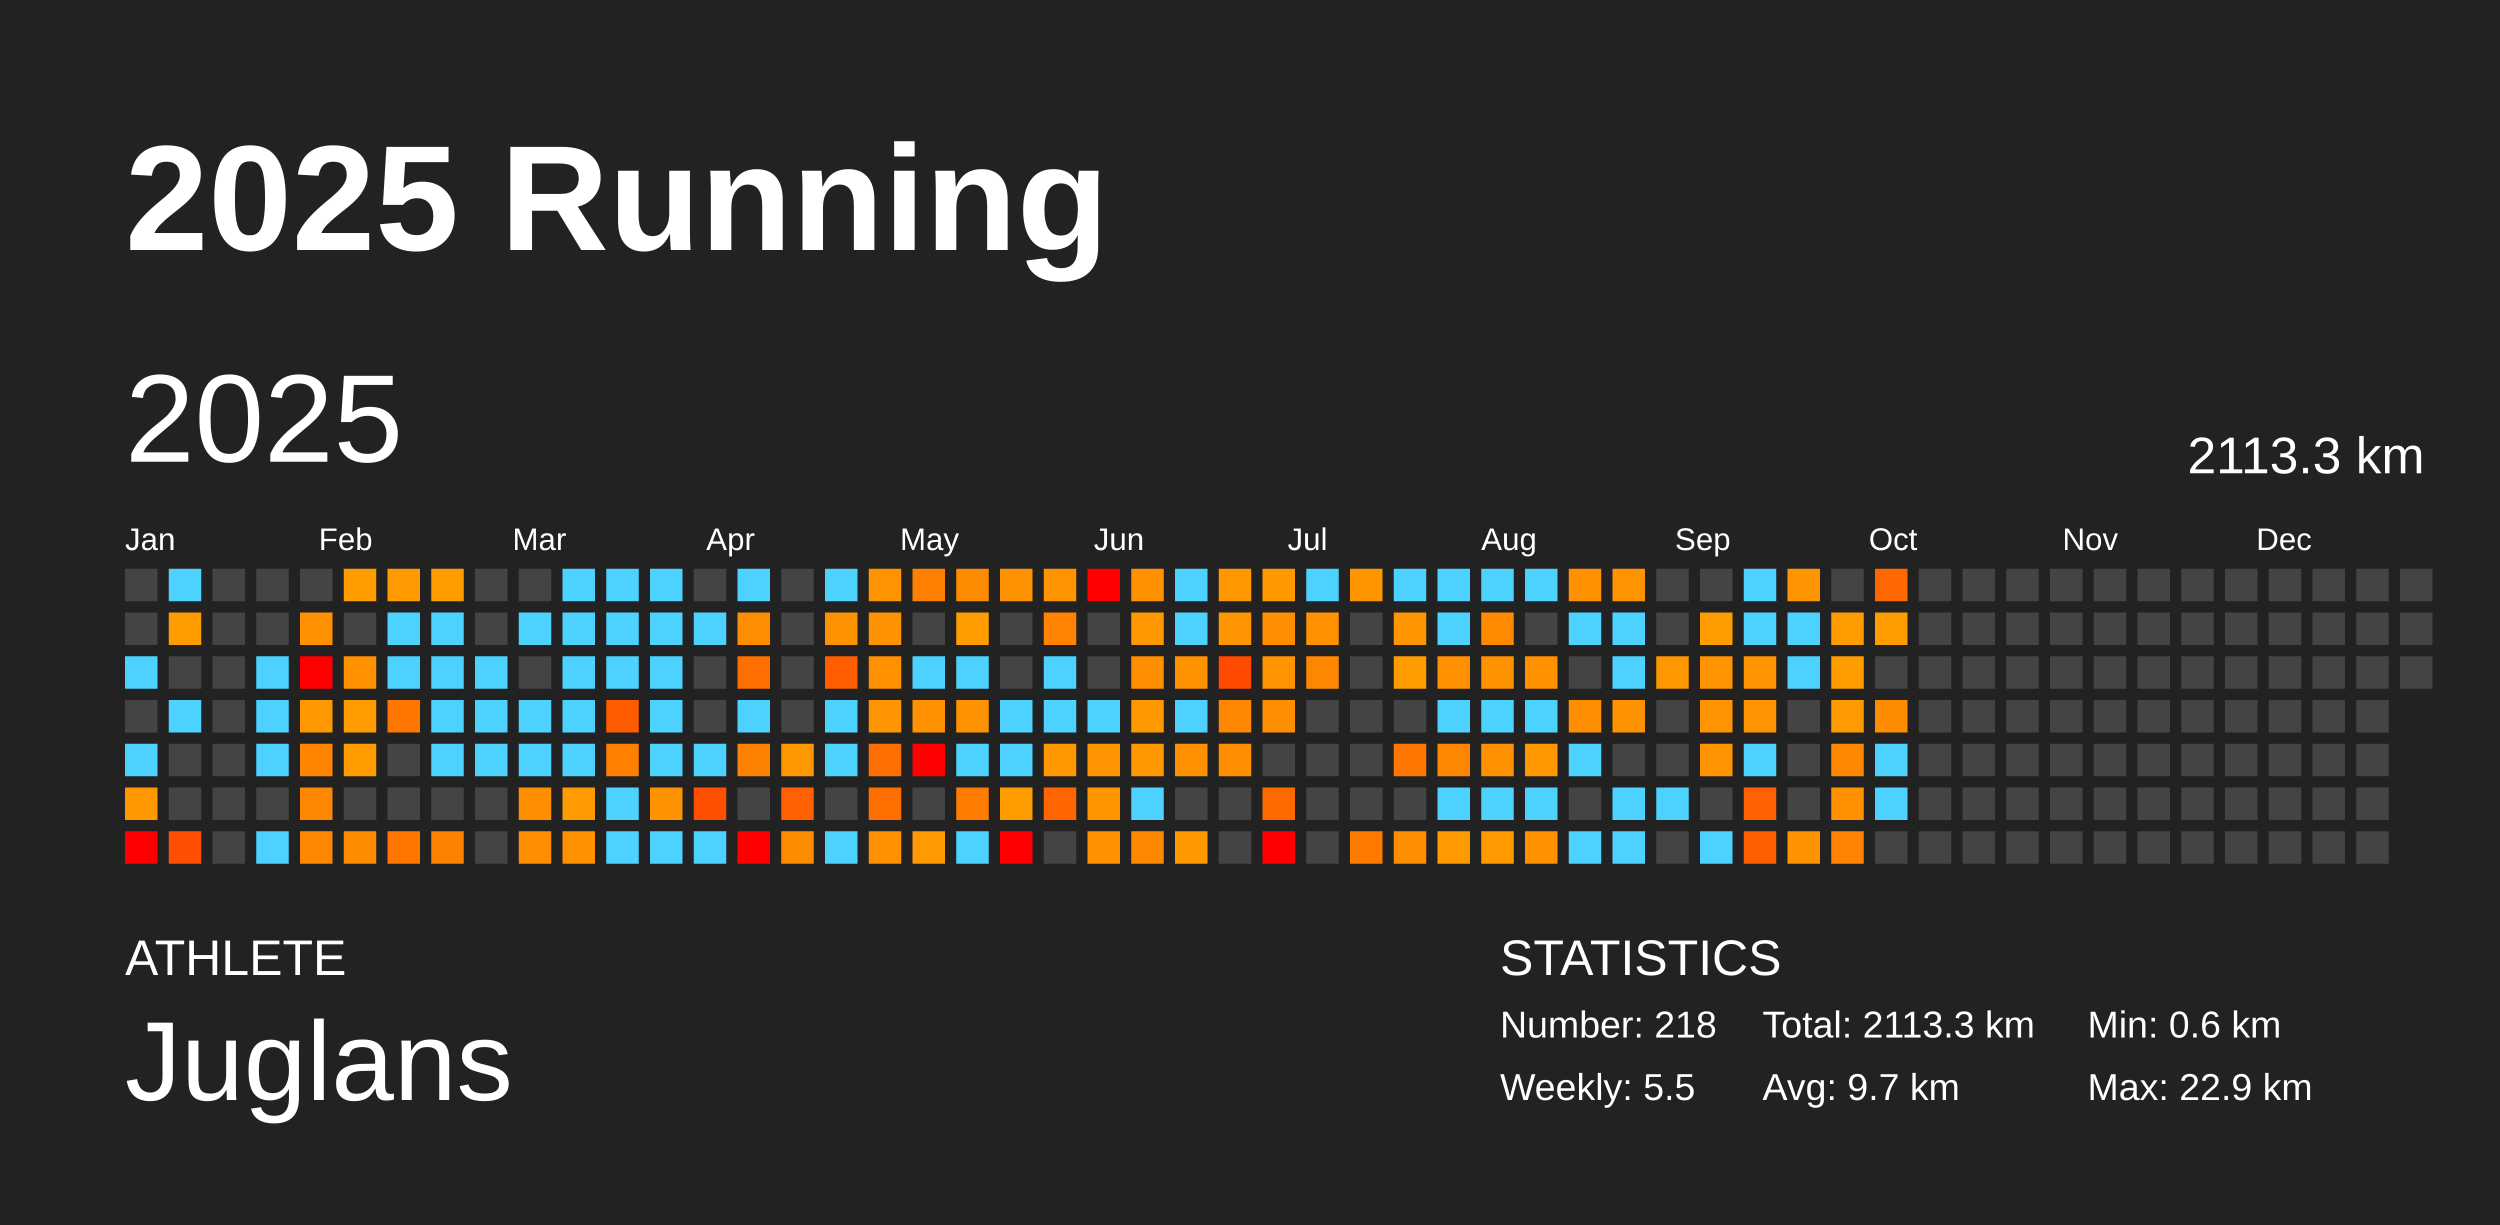
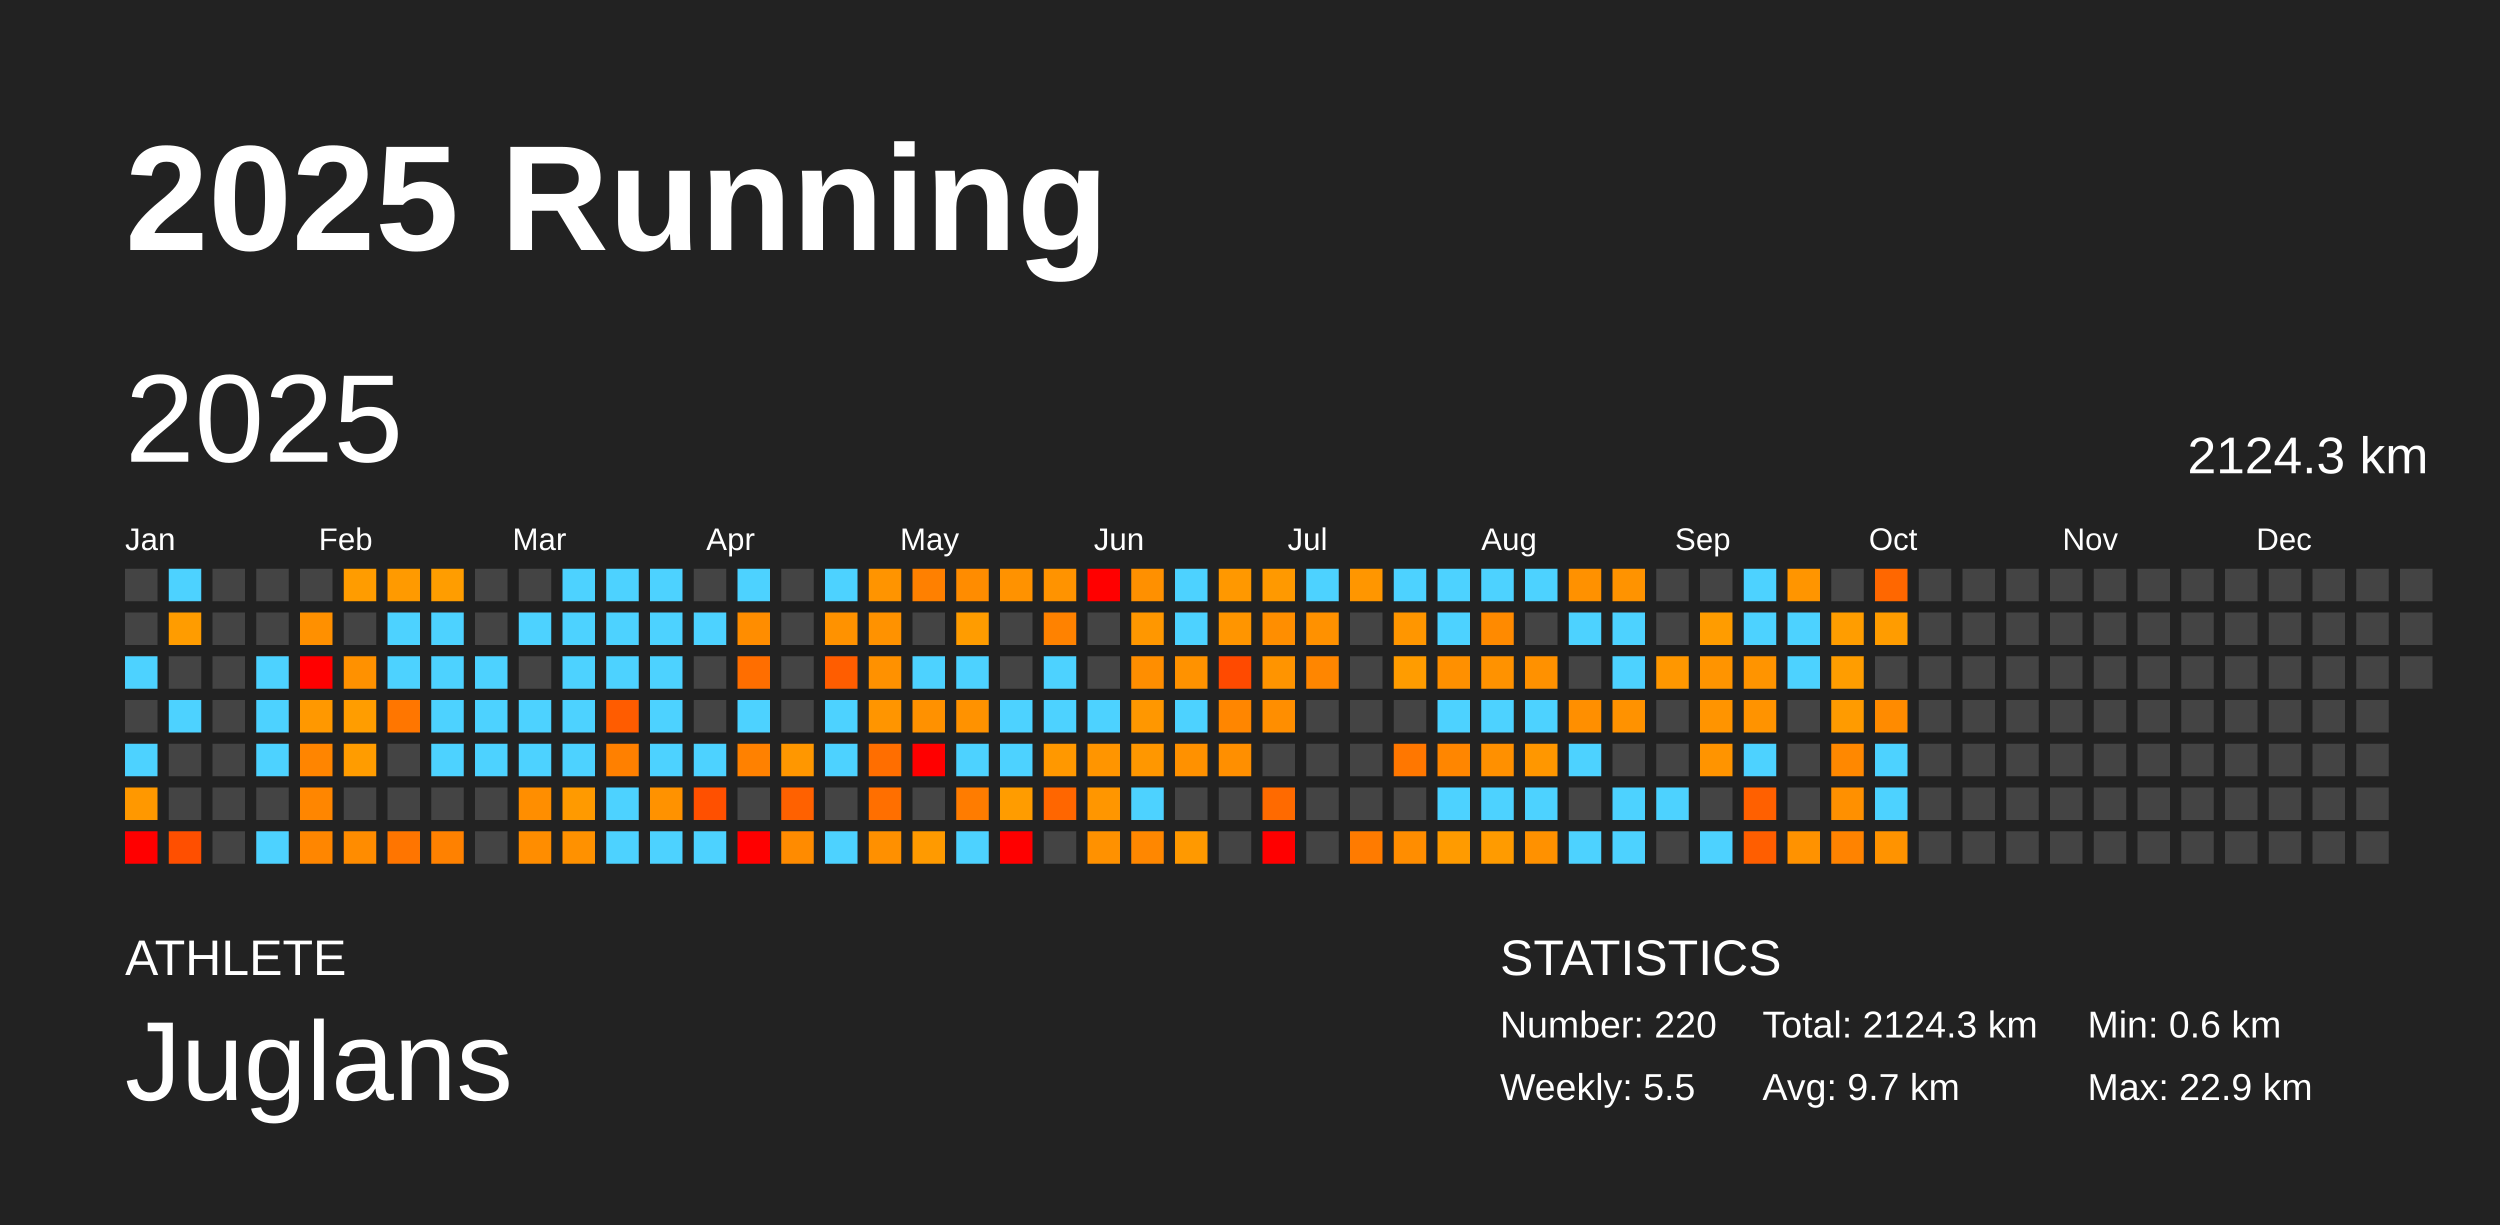
<svg xmlns="http://www.w3.org/2000/svg" baseProfile="full" height="98mm" version="1.1" viewBox="0,0,200,98" width="200mm">
  <defs />
  <rect fill="#222222" height="98" width="200" x="0" y="0" />
  <text fill="#FFFFFF" style="font-size:12px; font-family:Arial; font-weight:bold;" x="10" y="20">2025 Running</text>
  <text fill="#FFFFFF" style="font-size:4px; font-family:Arial" x="10" y="78">ATHLETE</text>
  <text fill="#FFFFFF" style="font-size:9px; font-family:Arial" x="10" y="88">Juglans</text>
  <text fill="#FFFFFF" style="font-size:4px; font-family:Arial" x="120" y="78">STATISTICS</text>
-   <text fill="#FFFFFF" style="font-size:3px; font-family:Arial" x="120" y="83">Number: 218</text>
+   <text fill="#FFFFFF" style="font-size:3px; font-family:Arial" x="120" y="83">Number: 220</text>
  <text fill="#FFFFFF" style="font-size:3px; font-family:Arial" x="120" y="88">Weekly: 5.5</text>
-   <text fill="#FFFFFF" style="font-size:3px; font-family:Arial" x="141" y="83">Total: 2113.3 km</text>
+   <text fill="#FFFFFF" style="font-size:3px; font-family:Arial" x="141" y="83">Total: 2124.3 km</text>
  <text fill="#FFFFFF" style="font-size:3px; font-family:Arial" x="141" y="88">Avg: 9.7 km</text>
  <text fill="#FFFFFF" style="font-size:3px; font-family:Arial" x="167" y="83">Min: 0.6 km</text>
  <text fill="#FFFFFF" style="font-size:3px; font-family:Arial" x="167" y="88">Max: 22.9 km</text>
  <text dominant-baseline="hanging" fill="#FFFFFF" style="font-size:10.0px; font-family:Arial;" x="10" y="30">2025</text>
-   <text dominant-baseline="hanging" fill="#FFFFFF" style="font-size:4.125px; font-family:Arial;" x="175" y="35">2113.3 km</text>
+   <text dominant-baseline="hanging" fill="#FFFFFF" style="font-size:4.125px; font-family:Arial;" x="175" y="35">2124.3 km</text>
  <text fill="#FFFFFF" style="font-size:2.5px; font-family:Arial" x="10.0" y="44">Jan</text>
  <text fill="#FFFFFF" style="font-size:2.5px; font-family:Arial" x="25.5" y="44">Feb</text>
  <text fill="#FFFFFF" style="font-size:2.5px; font-family:Arial" x="41.0" y="44">Mar</text>
  <text fill="#FFFFFF" style="font-size:2.5px; font-family:Arial" x="56.5" y="44">Apr</text>
  <text fill="#FFFFFF" style="font-size:2.5px; font-family:Arial" x="72.0" y="44">May</text>
  <text fill="#FFFFFF" style="font-size:2.5px; font-family:Arial" x="87.5" y="44">Jun</text>
  <text fill="#FFFFFF" style="font-size:2.5px; font-family:Arial" x="103.0" y="44">Jul</text>
  <text fill="#FFFFFF" style="font-size:2.5px; font-family:Arial" x="118.5" y="44">Aug</text>
  <text fill="#FFFFFF" style="font-size:2.5px; font-family:Arial" x="134.0" y="44">Sep</text>
  <text fill="#FFFFFF" style="font-size:2.5px; font-family:Arial" x="149.5" y="44">Oct</text>
  <text fill="#FFFFFF" style="font-size:2.5px; font-family:Arial" x="165.0" y="44">Nov</text>
  <text fill="#FFFFFF" style="font-size:2.5px; font-family:Arial" x="180.5" y="44">Dec</text>
  <rect fill="#444444" height="2.6" width="2.6" x="10.0" y="45.5" />
  <rect fill="#444444" height="2.6" width="2.6" x="10.0" y="49.0" />
  <rect fill="#4dd2ff" height="2.6" width="2.6" x="10.0" y="52.5" />
  <rect fill="#444444" height="2.6" width="2.6" x="10.0" y="56.0" />
  <rect fill="#4dd2ff" height="2.6" width="2.6" x="10.0" y="59.5" />
  <rect fill="#ff9800" height="2.6" width="2.6" x="10.0" y="63.0" />
  <rect fill="red" height="2.6" width="2.6" x="10.0" y="66.5" />
  <rect fill="#4dd2ff" height="2.6" width="2.6" x="13.5" y="45.5" />
  <rect fill="#ff9c00" height="2.6" width="2.6" x="13.5" y="49.0" />
  <rect fill="#444444" height="2.6" width="2.6" x="13.5" y="52.5" />
  <rect fill="#4dd2ff" height="2.6" width="2.6" x="13.5" y="56.0" />
  <rect fill="#444444" height="2.6" width="2.6" x="13.5" y="59.5" />
  <rect fill="#444444" height="2.6" width="2.6" x="13.5" y="63.0" />
  <rect fill="#ff4f00" height="2.6" width="2.6" x="13.5" y="66.5" />
  <rect fill="#444444" height="2.6" width="2.6" x="17.0" y="45.5" />
  <rect fill="#444444" height="2.6" width="2.6" x="17.0" y="49.0" />
  <rect fill="#444444" height="2.6" width="2.6" x="17.0" y="52.5" />
  <rect fill="#444444" height="2.6" width="2.6" x="17.0" y="56.0" />
  <rect fill="#444444" height="2.6" width="2.6" x="17.0" y="59.5" />
  <rect fill="#444444" height="2.6" width="2.6" x="17.0" y="63.0" />
  <rect fill="#444444" height="2.6" width="2.6" x="17.0" y="66.5" />
  <rect fill="#444444" height="2.6" width="2.6" x="20.5" y="45.5" />
  <rect fill="#444444" height="2.6" width="2.6" x="20.5" y="49.0" />
  <rect fill="#4dd2ff" height="2.6" width="2.6" x="20.5" y="52.5" />
  <rect fill="#4dd2ff" height="2.6" width="2.6" x="20.5" y="56.0" />
  <rect fill="#4dd2ff" height="2.6" width="2.6" x="20.5" y="59.5" />
  <rect fill="#444444" height="2.6" width="2.6" x="20.5" y="63.0" />
  <rect fill="#4dd2ff" height="2.6" width="2.6" x="20.5" y="66.5" />
  <rect fill="#444444" height="2.6" width="2.6" x="24.0" y="45.5" />
  <rect fill="#ff9000" height="2.6" width="2.6" x="24.0" y="49.0" />
  <rect fill="red" height="2.6" width="2.6" x="24.0" y="52.5" />
  <rect fill="#ff9800" height="2.6" width="2.6" x="24.0" y="56.0" />
  <rect fill="#ff8500" height="2.6" width="2.6" x="24.0" y="59.5" />
  <rect fill="#ff8600" height="2.6" width="2.6" x="24.0" y="63.0" />
  <rect fill="#ff8600" height="2.6" width="2.6" x="24.0" y="66.5" />
  <rect fill="#ff9c00" height="2.6" width="2.6" x="27.5" y="45.5" />
  <rect fill="#444444" height="2.6" width="2.6" x="27.5" y="49.0" />
  <rect fill="#ff9100" height="2.6" width="2.6" x="27.5" y="52.5" />
  <rect fill="#ff9d00" height="2.6" width="2.6" x="27.5" y="56.0" />
  <rect fill="#ff9c00" height="2.6" width="2.6" x="27.5" y="59.5" />
  <rect fill="#444444" height="2.6" width="2.6" x="27.5" y="63.0" />
  <rect fill="#ff8c00" height="2.6" width="2.6" x="27.5" y="66.5" />
  <rect fill="#ff9a00" height="2.6" width="2.6" x="31.0" y="45.5" />
  <rect fill="#4dd2ff" height="2.6" width="2.6" x="31.0" y="49.0" />
  <rect fill="#4dd2ff" height="2.6" width="2.6" x="31.0" y="52.5" />
  <rect fill="#ff7600" height="2.6" width="2.6" x="31.0" y="56.0" />
  <rect fill="#444444" height="2.6" width="2.6" x="31.0" y="59.5" />
  <rect fill="#444444" height="2.6" width="2.6" x="31.0" y="63.0" />
  <rect fill="#ff7500" height="2.6" width="2.6" x="31.0" y="66.5" />
  <rect fill="#ff9d00" height="2.6" width="2.6" x="34.5" y="45.5" />
  <rect fill="#4dd2ff" height="2.6" width="2.6" x="34.5" y="49.0" />
  <rect fill="#4dd2ff" height="2.6" width="2.6" x="34.5" y="52.5" />
  <rect fill="#4dd2ff" height="2.6" width="2.6" x="34.5" y="56.0" />
  <rect fill="#4dd2ff" height="2.6" width="2.6" x="34.5" y="59.5" />
  <rect fill="#444444" height="2.6" width="2.6" x="34.5" y="63.0" />
  <rect fill="#ff8100" height="2.6" width="2.6" x="34.5" y="66.5" />
  <rect fill="#444444" height="2.6" width="2.6" x="38.0" y="45.5" />
  <rect fill="#444444" height="2.6" width="2.6" x="38.0" y="49.0" />
  <rect fill="#4dd2ff" height="2.6" width="2.6" x="38.0" y="52.5" />
  <rect fill="#4dd2ff" height="2.6" width="2.6" x="38.0" y="56.0" />
  <rect fill="#4dd2ff" height="2.6" width="2.6" x="38.0" y="59.5" />
  <rect fill="#444444" height="2.6" width="2.6" x="38.0" y="63.0" />
  <rect fill="#444444" height="2.6" width="2.6" x="38.0" y="66.5" />
  <rect fill="#444444" height="2.6" width="2.6" x="41.5" y="45.5" />
  <rect fill="#4dd2ff" height="2.6" width="2.6" x="41.5" y="49.0" />
  <rect fill="#444444" height="2.6" width="2.6" x="41.5" y="52.5" />
  <rect fill="#4dd2ff" height="2.6" width="2.6" x="41.5" y="56.0" />
  <rect fill="#4dd2ff" height="2.6" width="2.6" x="41.5" y="59.5" />
  <rect fill="#ff8e00" height="2.6" width="2.6" x="41.5" y="63.0" />
  <rect fill="#ff8d00" height="2.6" width="2.6" x="41.5" y="66.5" />
  <rect fill="#4dd2ff" height="2.6" width="2.6" x="45.0" y="45.5" />
  <rect fill="#4dd2ff" height="2.6" width="2.6" x="45.0" y="49.0" />
  <rect fill="#4dd2ff" height="2.6" width="2.6" x="45.0" y="52.5" />
  <rect fill="#4dd2ff" height="2.6" width="2.6" x="45.0" y="56.0" />
  <rect fill="#4dd2ff" height="2.6" width="2.6" x="45.0" y="59.5" />
  <rect fill="#ff9a00" height="2.6" width="2.6" x="45.0" y="63.0" />
  <rect fill="#ff9100" height="2.6" width="2.6" x="45.0" y="66.5" />
  <rect fill="#4dd2ff" height="2.6" width="2.6" x="48.5" y="45.5" />
  <rect fill="#4dd2ff" height="2.6" width="2.6" x="48.5" y="49.0" />
  <rect fill="#4dd2ff" height="2.6" width="2.6" x="48.5" y="52.5" />
  <rect fill="#ff5c00" height="2.6" width="2.6" x="48.5" y="56.0" />
  <rect fill="#ff8000" height="2.6" width="2.6" x="48.5" y="59.5" />
  <rect fill="#4dd2ff" height="2.6" width="2.6" x="48.5" y="63.0" />
  <rect fill="#4dd2ff" height="2.6" width="2.6" x="48.5" y="66.5" />
  <rect fill="#4dd2ff" height="2.6" width="2.6" x="52.0" y="45.5" />
  <rect fill="#4dd2ff" height="2.6" width="2.6" x="52.0" y="49.0" />
  <rect fill="#4dd2ff" height="2.6" width="2.6" x="52.0" y="52.5" />
  <rect fill="#4dd2ff" height="2.6" width="2.6" x="52.0" y="56.0" />
  <rect fill="#4dd2ff" height="2.6" width="2.6" x="52.0" y="59.5" />
  <rect fill="#ff9200" height="2.6" width="2.6" x="52.0" y="63.0" />
  <rect fill="#4dd2ff" height="2.6" width="2.6" x="52.0" y="66.5" />
  <rect fill="#444444" height="2.6" width="2.6" x="55.5" y="45.5" />
  <rect fill="#4dd2ff" height="2.6" width="2.6" x="55.5" y="49.0" />
  <rect fill="#444444" height="2.6" width="2.6" x="55.5" y="52.5" />
  <rect fill="#444444" height="2.6" width="2.6" x="55.5" y="56.0" />
  <rect fill="#4dd2ff" height="2.6" width="2.6" x="55.5" y="59.5" />
  <rect fill="#ff5000" height="2.6" width="2.6" x="55.5" y="63.0" />
  <rect fill="#4dd2ff" height="2.6" width="2.6" x="55.5" y="66.5" />
  <rect fill="#4dd2ff" height="2.6" width="2.6" x="59.0" y="45.5" />
  <rect fill="#ff8d00" height="2.6" width="2.6" x="59.0" y="49.0" />
  <rect fill="#ff6e00" height="2.6" width="2.6" x="59.0" y="52.5" />
  <rect fill="#4dd2ff" height="2.6" width="2.6" x="59.0" y="56.0" />
  <rect fill="#ff8100" height="2.6" width="2.6" x="59.0" y="59.5" />
  <rect fill="#444444" height="2.6" width="2.6" x="59.0" y="63.0" />
  <rect fill="red" height="2.6" width="2.6" x="59.0" y="66.5" />
  <rect fill="#444444" height="2.6" width="2.6" x="62.5" y="45.5" />
  <rect fill="#444444" height="2.6" width="2.6" x="62.5" y="49.0" />
  <rect fill="#444444" height="2.6" width="2.6" x="62.5" y="52.5" />
  <rect fill="#444444" height="2.6" width="2.6" x="62.5" y="56.0" />
  <rect fill="#ff9700" height="2.6" width="2.6" x="62.5" y="59.5" />
  <rect fill="#ff6100" height="2.6" width="2.6" x="62.5" y="63.0" />
  <rect fill="#ff8b00" height="2.6" width="2.6" x="62.5" y="66.5" />
  <rect fill="#4dd2ff" height="2.6" width="2.6" x="66.0" y="45.5" />
  <rect fill="#ff9200" height="2.6" width="2.6" x="66.0" y="49.0" />
  <rect fill="#ff5d00" height="2.6" width="2.6" x="66.0" y="52.5" />
  <rect fill="#4dd2ff" height="2.6" width="2.6" x="66.0" y="56.0" />
  <rect fill="#4dd2ff" height="2.6" width="2.6" x="66.0" y="59.5" />
  <rect fill="#444444" height="2.6" width="2.6" x="66.0" y="63.0" />
  <rect fill="#4dd2ff" height="2.6" width="2.6" x="66.0" y="66.5" />
  <rect fill="#ff9400" height="2.6" width="2.6" x="69.5" y="45.5" />
  <rect fill="#ff9200" height="2.6" width="2.6" x="69.5" y="49.0" />
  <rect fill="#ff9100" height="2.6" width="2.6" x="69.5" y="52.5" />
  <rect fill="#ff9500" height="2.6" width="2.6" x="69.5" y="56.0" />
  <rect fill="#ff6e00" height="2.6" width="2.6" x="69.5" y="59.5" />
  <rect fill="#ff6f00" height="2.6" width="2.6" x="69.5" y="63.0" />
  <rect fill="#ff9000" height="2.6" width="2.6" x="69.5" y="66.5" />
  <rect fill="#ff8000" height="2.6" width="2.6" x="73.0" y="45.5" />
  <rect fill="#444444" height="2.6" width="2.6" x="73.0" y="49.0" />
  <rect fill="#4dd2ff" height="2.6" width="2.6" x="73.0" y="52.5" />
  <rect fill="#ff9100" height="2.6" width="2.6" x="73.0" y="56.0" />
  <rect fill="red" height="2.6" width="2.6" x="73.0" y="59.5" />
  <rect fill="#444444" height="2.6" width="2.6" x="73.0" y="63.0" />
  <rect fill="#ff9a00" height="2.6" width="2.6" x="73.0" y="66.5" />
  <rect fill="#ff8c00" height="2.6" width="2.6" x="76.5" y="45.5" />
  <rect fill="#ff9c00" height="2.6" width="2.6" x="76.5" y="49.0" />
  <rect fill="#4dd2ff" height="2.6" width="2.6" x="76.5" y="52.5" />
  <rect fill="#ff9200" height="2.6" width="2.6" x="76.5" y="56.0" />
  <rect fill="#4dd2ff" height="2.6" width="2.6" x="76.5" y="59.5" />
  <rect fill="#ff7c00" height="2.6" width="2.6" x="76.5" y="63.0" />
  <rect fill="#4dd2ff" height="2.6" width="2.6" x="76.5" y="66.5" />
  <rect fill="#ff9200" height="2.6" width="2.6" x="80.0" y="45.5" />
  <rect fill="#444444" height="2.6" width="2.6" x="80.0" y="49.0" />
  <rect fill="#444444" height="2.6" width="2.6" x="80.0" y="52.5" />
  <rect fill="#4dd2ff" height="2.6" width="2.6" x="80.0" y="56.0" />
  <rect fill="#4dd2ff" height="2.6" width="2.6" x="80.0" y="59.5" />
  <rect fill="#ff9c00" height="2.6" width="2.6" x="80.0" y="63.0" />
  <rect fill="red" height="2.6" width="2.6" x="80.0" y="66.5" />
  <rect fill="#ff9300" height="2.6" width="2.6" x="83.5" y="45.5" />
  <rect fill="#ff8200" height="2.6" width="2.6" x="83.5" y="49.0" />
  <rect fill="#4dd2ff" height="2.6" width="2.6" x="83.5" y="52.5" />
  <rect fill="#4dd2ff" height="2.6" width="2.6" x="83.5" y="56.0" />
  <rect fill="#ff9800" height="2.6" width="2.6" x="83.5" y="59.5" />
  <rect fill="#ff6600" height="2.6" width="2.6" x="83.5" y="63.0" />
  <rect fill="#444444" height="2.6" width="2.6" x="83.5" y="66.5" />
  <rect fill="red" height="2.6" width="2.6" x="87.0" y="45.5" />
  <rect fill="#444444" height="2.6" width="2.6" x="87.0" y="49.0" />
  <rect fill="#444444" height="2.6" width="2.6" x="87.0" y="52.5" />
  <rect fill="#4dd2ff" height="2.6" width="2.6" x="87.0" y="56.0" />
  <rect fill="#ff9500" height="2.6" width="2.6" x="87.0" y="59.5" />
  <rect fill="#ff9600" height="2.6" width="2.6" x="87.0" y="63.0" />
  <rect fill="#ff9100" height="2.6" width="2.6" x="87.0" y="66.5" />
  <rect fill="#ff9000" height="2.6" width="2.6" x="90.5" y="45.5" />
  <rect fill="#ff9700" height="2.6" width="2.6" x="90.5" y="49.0" />
  <rect fill="#ff8e00" height="2.6" width="2.6" x="90.5" y="52.5" />
  <rect fill="#ff9700" height="2.6" width="2.6" x="90.5" y="56.0" />
  <rect fill="#ff9700" height="2.6" width="2.6" x="90.5" y="59.5" />
  <rect fill="#4dd2ff" height="2.6" width="2.6" x="90.5" y="63.0" />
  <rect fill="#ff8700" height="2.6" width="2.6" x="90.5" y="66.5" />
  <rect fill="#4dd2ff" height="2.6" width="2.6" x="94.0" y="45.5" />
  <rect fill="#4dd2ff" height="2.6" width="2.6" x="94.0" y="49.0" />
  <rect fill="#ff9200" height="2.6" width="2.6" x="94.0" y="52.5" />
  <rect fill="#4dd2ff" height="2.6" width="2.6" x="94.0" y="56.0" />
  <rect fill="#ff9100" height="2.6" width="2.6" x="94.0" y="59.5" />
  <rect fill="#444444" height="2.6" width="2.6" x="94.0" y="63.0" />
  <rect fill="#ff9900" height="2.6" width="2.6" x="94.0" y="66.5" />
  <rect fill="#ff9800" height="2.6" width="2.6" x="97.5" y="45.5" />
  <rect fill="#ff9500" height="2.6" width="2.6" x="97.5" y="49.0" />
  <rect fill="#ff4a00" height="2.6" width="2.6" x="97.5" y="52.5" />
  <rect fill="#ff8600" height="2.6" width="2.6" x="97.5" y="56.0" />
  <rect fill="#ff8f00" height="2.6" width="2.6" x="97.5" y="59.5" />
  <rect fill="#444444" height="2.6" width="2.6" x="97.5" y="63.0" />
  <rect fill="#444444" height="2.6" width="2.6" x="97.5" y="66.5" />
  <rect fill="#ff9900" height="2.6" width="2.6" x="101.0" y="45.5" />
  <rect fill="#ff8e00" height="2.6" width="2.6" x="101.0" y="49.0" />
  <rect fill="#ff9400" height="2.6" width="2.6" x="101.0" y="52.5" />
  <rect fill="#ff8e00" height="2.6" width="2.6" x="101.0" y="56.0" />
  <rect fill="#444444" height="2.6" width="2.6" x="101.0" y="59.5" />
  <rect fill="#ff6a00" height="2.6" width="2.6" x="101.0" y="63.0" />
  <rect fill="red" height="2.6" width="2.6" x="101.0" y="66.5" />
  <rect fill="#4dd2ff" height="2.6" width="2.6" x="104.5" y="45.5" />
  <rect fill="#ff9100" height="2.6" width="2.6" x="104.5" y="49.0" />
  <rect fill="#ff8600" height="2.6" width="2.6" x="104.5" y="52.5" />
  <rect fill="#444444" height="2.6" width="2.6" x="104.5" y="56.0" />
  <rect fill="#444444" height="2.6" width="2.6" x="104.5" y="59.5" />
  <rect fill="#444444" height="2.6" width="2.6" x="104.5" y="63.0" />
  <rect fill="#444444" height="2.6" width="2.6" x="104.5" y="66.5" />
  <rect fill="#ff9600" height="2.6" width="2.6" x="108.0" y="45.5" />
  <rect fill="#444444" height="2.6" width="2.6" x="108.0" y="49.0" />
  <rect fill="#444444" height="2.6" width="2.6" x="108.0" y="52.5" />
  <rect fill="#444444" height="2.6" width="2.6" x="108.0" y="56.0" />
  <rect fill="#444444" height="2.6" width="2.6" x="108.0" y="59.5" />
  <rect fill="#444444" height="2.6" width="2.6" x="108.0" y="63.0" />
  <rect fill="#ff7b00" height="2.6" width="2.6" x="108.0" y="66.5" />
  <rect fill="#4dd2ff" height="2.6" width="2.6" x="111.5" y="45.5" />
  <rect fill="#ff9600" height="2.6" width="2.6" x="111.5" y="49.0" />
  <rect fill="#ff9c00" height="2.6" width="2.6" x="111.5" y="52.5" />
  <rect fill="#444444" height="2.6" width="2.6" x="111.5" y="56.0" />
  <rect fill="#ff7700" height="2.6" width="2.6" x="111.5" y="59.5" />
  <rect fill="#444444" height="2.6" width="2.6" x="111.5" y="63.0" />
  <rect fill="#ff8d00" height="2.6" width="2.6" x="111.5" y="66.5" />
  <rect fill="#4dd2ff" height="2.6" width="2.6" x="115.0" y="45.5" />
  <rect fill="#4dd2ff" height="2.6" width="2.6" x="115.0" y="49.0" />
  <rect fill="#ff9000" height="2.6" width="2.6" x="115.0" y="52.5" />
  <rect fill="#4dd2ff" height="2.6" width="2.6" x="115.0" y="56.0" />
  <rect fill="#ff8600" height="2.6" width="2.6" x="115.0" y="59.5" />
  <rect fill="#4dd2ff" height="2.6" width="2.6" x="115.0" y="63.0" />
  <rect fill="#ff9b00" height="2.6" width="2.6" x="115.0" y="66.5" />
  <rect fill="#4dd2ff" height="2.6" width="2.6" x="118.5" y="45.5" />
  <rect fill="#ff8a00" height="2.6" width="2.6" x="118.5" y="49.0" />
  <rect fill="#ff9200" height="2.6" width="2.6" x="118.5" y="52.5" />
  <rect fill="#4dd2ff" height="2.6" width="2.6" x="118.5" y="56.0" />
  <rect fill="#ff9000" height="2.6" width="2.6" x="118.5" y="59.5" />
  <rect fill="#4dd2ff" height="2.6" width="2.6" x="118.5" y="63.0" />
  <rect fill="#ff9b00" height="2.6" width="2.6" x="118.5" y="66.5" />
  <rect fill="#4dd2ff" height="2.6" width="2.6" x="122.0" y="45.5" />
  <rect fill="#444444" height="2.6" width="2.6" x="122.0" y="49.0" />
  <rect fill="#ff9100" height="2.6" width="2.6" x="122.0" y="52.5" />
  <rect fill="#4dd2ff" height="2.6" width="2.6" x="122.0" y="56.0" />
  <rect fill="#ff9700" height="2.6" width="2.6" x="122.0" y="59.5" />
  <rect fill="#4dd2ff" height="2.6" width="2.6" x="122.0" y="63.0" />
  <rect fill="#ff9100" height="2.6" width="2.6" x="122.0" y="66.5" />
  <rect fill="#ff9100" height="2.6" width="2.6" x="125.5" y="45.5" />
  <rect fill="#4dd2ff" height="2.6" width="2.6" x="125.5" y="49.0" />
  <rect fill="#444444" height="2.6" width="2.6" x="125.5" y="52.5" />
  <rect fill="#ff8f00" height="2.6" width="2.6" x="125.5" y="56.0" />
  <rect fill="#4dd2ff" height="2.6" width="2.6" x="125.5" y="59.5" />
  <rect fill="#444444" height="2.6" width="2.6" x="125.5" y="63.0" />
  <rect fill="#4dd2ff" height="2.6" width="2.6" x="125.5" y="66.5" />
  <rect fill="#ff9300" height="2.6" width="2.6" x="129.0" y="45.5" />
  <rect fill="#4dd2ff" height="2.6" width="2.6" x="129.0" y="49.0" />
  <rect fill="#4dd2ff" height="2.6" width="2.6" x="129.0" y="52.5" />
  <rect fill="#ff9200" height="2.6" width="2.6" x="129.0" y="56.0" />
  <rect fill="#444444" height="2.6" width="2.6" x="129.0" y="59.5" />
  <rect fill="#4dd2ff" height="2.6" width="2.6" x="129.0" y="63.0" />
  <rect fill="#4dd2ff" height="2.6" width="2.6" x="129.0" y="66.5" />
  <rect fill="#444444" height="2.6" width="2.6" x="132.5" y="45.5" />
  <rect fill="#444444" height="2.6" width="2.6" x="132.5" y="49.0" />
  <rect fill="#ff9700" height="2.6" width="2.6" x="132.5" y="52.5" />
  <rect fill="#444444" height="2.6" width="2.6" x="132.5" y="56.0" />
  <rect fill="#444444" height="2.6" width="2.6" x="132.5" y="59.5" />
  <rect fill="#4dd2ff" height="2.6" width="2.6" x="132.5" y="63.0" />
  <rect fill="#444444" height="2.6" width="2.6" x="132.5" y="66.5" />
  <rect fill="#444444" height="2.6" width="2.6" x="136.0" y="45.5" />
  <rect fill="#ff9c00" height="2.6" width="2.6" x="136.0" y="49.0" />
  <rect fill="#ff9400" height="2.6" width="2.6" x="136.0" y="52.5" />
  <rect fill="#ff9400" height="2.6" width="2.6" x="136.0" y="56.0" />
  <rect fill="#ff9400" height="2.6" width="2.6" x="136.0" y="59.5" />
  <rect fill="#444444" height="2.6" width="2.6" x="136.0" y="63.0" />
  <rect fill="#4dd2ff" height="2.6" width="2.6" x="136.0" y="66.5" />
  <rect fill="#4dd2ff" height="2.6" width="2.6" x="139.5" y="45.5" />
  <rect fill="#4dd2ff" height="2.6" width="2.6" x="139.5" y="49.0" />
  <rect fill="#ff9400" height="2.6" width="2.6" x="139.5" y="52.5" />
  <rect fill="#ff9300" height="2.6" width="2.6" x="139.5" y="56.0" />
  <rect fill="#4dd2ff" height="2.6" width="2.6" x="139.5" y="59.5" />
  <rect fill="#ff6000" height="2.6" width="2.6" x="139.5" y="63.0" />
  <rect fill="#ff5e00" height="2.6" width="2.6" x="139.5" y="66.5" />
  <rect fill="#ff9500" height="2.6" width="2.6" x="143.0" y="45.5" />
  <rect fill="#4dd2ff" height="2.6" width="2.6" x="143.0" y="49.0" />
  <rect fill="#4dd2ff" height="2.6" width="2.6" x="143.0" y="52.5" />
  <rect fill="#444444" height="2.6" width="2.6" x="143.0" y="56.0" />
  <rect fill="#444444" height="2.6" width="2.6" x="143.0" y="59.5" />
  <rect fill="#444444" height="2.6" width="2.6" x="143.0" y="63.0" />
  <rect fill="#ff9200" height="2.6" width="2.6" x="143.0" y="66.5" />
  <rect fill="#444444" height="2.6" width="2.6" x="146.5" y="45.5" />
  <rect fill="#ff9d00" height="2.6" width="2.6" x="146.5" y="49.0" />
  <rect fill="#ff9d00" height="2.6" width="2.6" x="146.5" y="52.5" />
  <rect fill="#ff9b00" height="2.6" width="2.6" x="146.5" y="56.0" />
  <rect fill="#ff8800" height="2.6" width="2.6" x="146.5" y="59.5" />
  <rect fill="#ff9000" height="2.6" width="2.6" x="146.5" y="63.0" />
  <rect fill="#ff8300" height="2.6" width="2.6" x="146.5" y="66.5" />
  <rect fill="#ff6700" height="2.6" width="2.6" x="150.0" y="45.5" />
  <rect fill="#ff9c00" height="2.6" width="2.6" x="150.0" y="49.0" />
  <rect fill="#444444" height="2.6" width="2.6" x="150.0" y="52.5" />
  <rect fill="#ff8b00" height="2.6" width="2.6" x="150.0" y="56.0" />
  <rect fill="#4dd2ff" height="2.6" width="2.6" x="150.0" y="59.5" />
  <rect fill="#4dd2ff" height="2.6" width="2.6" x="150.0" y="63.0" />
-   <rect fill="#444444" height="2.6" width="2.6" x="150.0" y="66.5" />
+   <rect fill="#ff9300" height="2.6" width="2.6" x="150.0" y="66.5" />
  <rect fill="#444444" height="2.6" width="2.6" x="153.5" y="45.5" />
  <rect fill="#444444" height="2.6" width="2.6" x="153.5" y="49.0" />
  <rect fill="#444444" height="2.6" width="2.6" x="153.5" y="52.5" />
  <rect fill="#444444" height="2.6" width="2.6" x="153.5" y="56.0" />
  <rect fill="#444444" height="2.6" width="2.6" x="153.5" y="59.5" />
  <rect fill="#444444" height="2.6" width="2.6" x="153.5" y="63.0" />
  <rect fill="#444444" height="2.6" width="2.6" x="153.5" y="66.5" />
  <rect fill="#444444" height="2.6" width="2.6" x="157.0" y="45.5" />
  <rect fill="#444444" height="2.6" width="2.6" x="157.0" y="49.0" />
  <rect fill="#444444" height="2.6" width="2.6" x="157.0" y="52.5" />
  <rect fill="#444444" height="2.6" width="2.6" x="157.0" y="56.0" />
  <rect fill="#444444" height="2.6" width="2.6" x="157.0" y="59.5" />
  <rect fill="#444444" height="2.6" width="2.6" x="157.0" y="63.0" />
  <rect fill="#444444" height="2.6" width="2.6" x="157.0" y="66.5" />
  <rect fill="#444444" height="2.6" width="2.6" x="160.5" y="45.5" />
  <rect fill="#444444" height="2.6" width="2.6" x="160.5" y="49.0" />
  <rect fill="#444444" height="2.6" width="2.6" x="160.5" y="52.5" />
  <rect fill="#444444" height="2.6" width="2.6" x="160.5" y="56.0" />
  <rect fill="#444444" height="2.6" width="2.6" x="160.5" y="59.5" />
  <rect fill="#444444" height="2.6" width="2.6" x="160.5" y="63.0" />
  <rect fill="#444444" height="2.6" width="2.6" x="160.5" y="66.5" />
  <rect fill="#444444" height="2.6" width="2.6" x="164.0" y="45.5" />
  <rect fill="#444444" height="2.6" width="2.6" x="164.0" y="49.0" />
  <rect fill="#444444" height="2.6" width="2.6" x="164.0" y="52.5" />
  <rect fill="#444444" height="2.6" width="2.6" x="164.0" y="56.0" />
  <rect fill="#444444" height="2.6" width="2.6" x="164.0" y="59.5" />
  <rect fill="#444444" height="2.6" width="2.6" x="164.0" y="63.0" />
  <rect fill="#444444" height="2.6" width="2.6" x="164.0" y="66.5" />
  <rect fill="#444444" height="2.6" width="2.6" x="167.5" y="45.5" />
  <rect fill="#444444" height="2.6" width="2.6" x="167.5" y="49.0" />
  <rect fill="#444444" height="2.6" width="2.6" x="167.5" y="52.5" />
  <rect fill="#444444" height="2.6" width="2.6" x="167.5" y="56.0" />
  <rect fill="#444444" height="2.6" width="2.6" x="167.5" y="59.5" />
  <rect fill="#444444" height="2.6" width="2.6" x="167.5" y="63.0" />
  <rect fill="#444444" height="2.6" width="2.6" x="167.5" y="66.5" />
  <rect fill="#444444" height="2.6" width="2.6" x="171.0" y="45.5" />
  <rect fill="#444444" height="2.6" width="2.6" x="171.0" y="49.0" />
  <rect fill="#444444" height="2.6" width="2.6" x="171.0" y="52.5" />
  <rect fill="#444444" height="2.6" width="2.6" x="171.0" y="56.0" />
  <rect fill="#444444" height="2.6" width="2.6" x="171.0" y="59.5" />
  <rect fill="#444444" height="2.6" width="2.6" x="171.0" y="63.0" />
  <rect fill="#444444" height="2.6" width="2.6" x="171.0" y="66.5" />
  <rect fill="#444444" height="2.6" width="2.6" x="174.5" y="45.5" />
  <rect fill="#444444" height="2.6" width="2.6" x="174.5" y="49.0" />
  <rect fill="#444444" height="2.6" width="2.6" x="174.5" y="52.5" />
  <rect fill="#444444" height="2.6" width="2.6" x="174.5" y="56.0" />
  <rect fill="#444444" height="2.6" width="2.6" x="174.5" y="59.5" />
  <rect fill="#444444" height="2.6" width="2.6" x="174.5" y="63.0" />
  <rect fill="#444444" height="2.6" width="2.6" x="174.5" y="66.5" />
  <rect fill="#444444" height="2.6" width="2.6" x="178.0" y="45.5" />
  <rect fill="#444444" height="2.6" width="2.6" x="178.0" y="49.0" />
  <rect fill="#444444" height="2.6" width="2.6" x="178.0" y="52.5" />
  <rect fill="#444444" height="2.6" width="2.6" x="178.0" y="56.0" />
  <rect fill="#444444" height="2.6" width="2.6" x="178.0" y="59.5" />
  <rect fill="#444444" height="2.6" width="2.6" x="178.0" y="63.0" />
  <rect fill="#444444" height="2.6" width="2.6" x="178.0" y="66.5" />
  <rect fill="#444444" height="2.6" width="2.6" x="181.5" y="45.5" />
  <rect fill="#444444" height="2.6" width="2.6" x="181.5" y="49.0" />
  <rect fill="#444444" height="2.6" width="2.6" x="181.5" y="52.5" />
  <rect fill="#444444" height="2.6" width="2.6" x="181.5" y="56.0" />
  <rect fill="#444444" height="2.6" width="2.6" x="181.5" y="59.5" />
  <rect fill="#444444" height="2.6" width="2.6" x="181.5" y="63.0" />
  <rect fill="#444444" height="2.6" width="2.6" x="181.5" y="66.5" />
  <rect fill="#444444" height="2.6" width="2.6" x="185.0" y="45.5" />
  <rect fill="#444444" height="2.6" width="2.6" x="185.0" y="49.0" />
  <rect fill="#444444" height="2.6" width="2.6" x="185.0" y="52.5" />
  <rect fill="#444444" height="2.6" width="2.6" x="185.0" y="56.0" />
  <rect fill="#444444" height="2.6" width="2.6" x="185.0" y="59.5" />
  <rect fill="#444444" height="2.6" width="2.6" x="185.0" y="63.0" />
  <rect fill="#444444" height="2.6" width="2.6" x="185.0" y="66.5" />
  <rect fill="#444444" height="2.6" width="2.6" x="188.5" y="45.5" />
  <rect fill="#444444" height="2.6" width="2.6" x="188.5" y="49.0" />
  <rect fill="#444444" height="2.6" width="2.6" x="188.5" y="52.5" />
  <rect fill="#444444" height="2.6" width="2.6" x="188.5" y="56.0" />
  <rect fill="#444444" height="2.6" width="2.6" x="188.5" y="59.5" />
  <rect fill="#444444" height="2.6" width="2.6" x="188.5" y="63.0" />
  <rect fill="#444444" height="2.6" width="2.6" x="188.5" y="66.5" />
  <rect fill="#444444" height="2.6" width="2.6" x="192.0" y="45.5" />
  <rect fill="#444444" height="2.6" width="2.6" x="192.0" y="49.0" />
  <rect fill="#444444" height="2.6" width="2.6" x="192.0" y="52.5" />
</svg>
